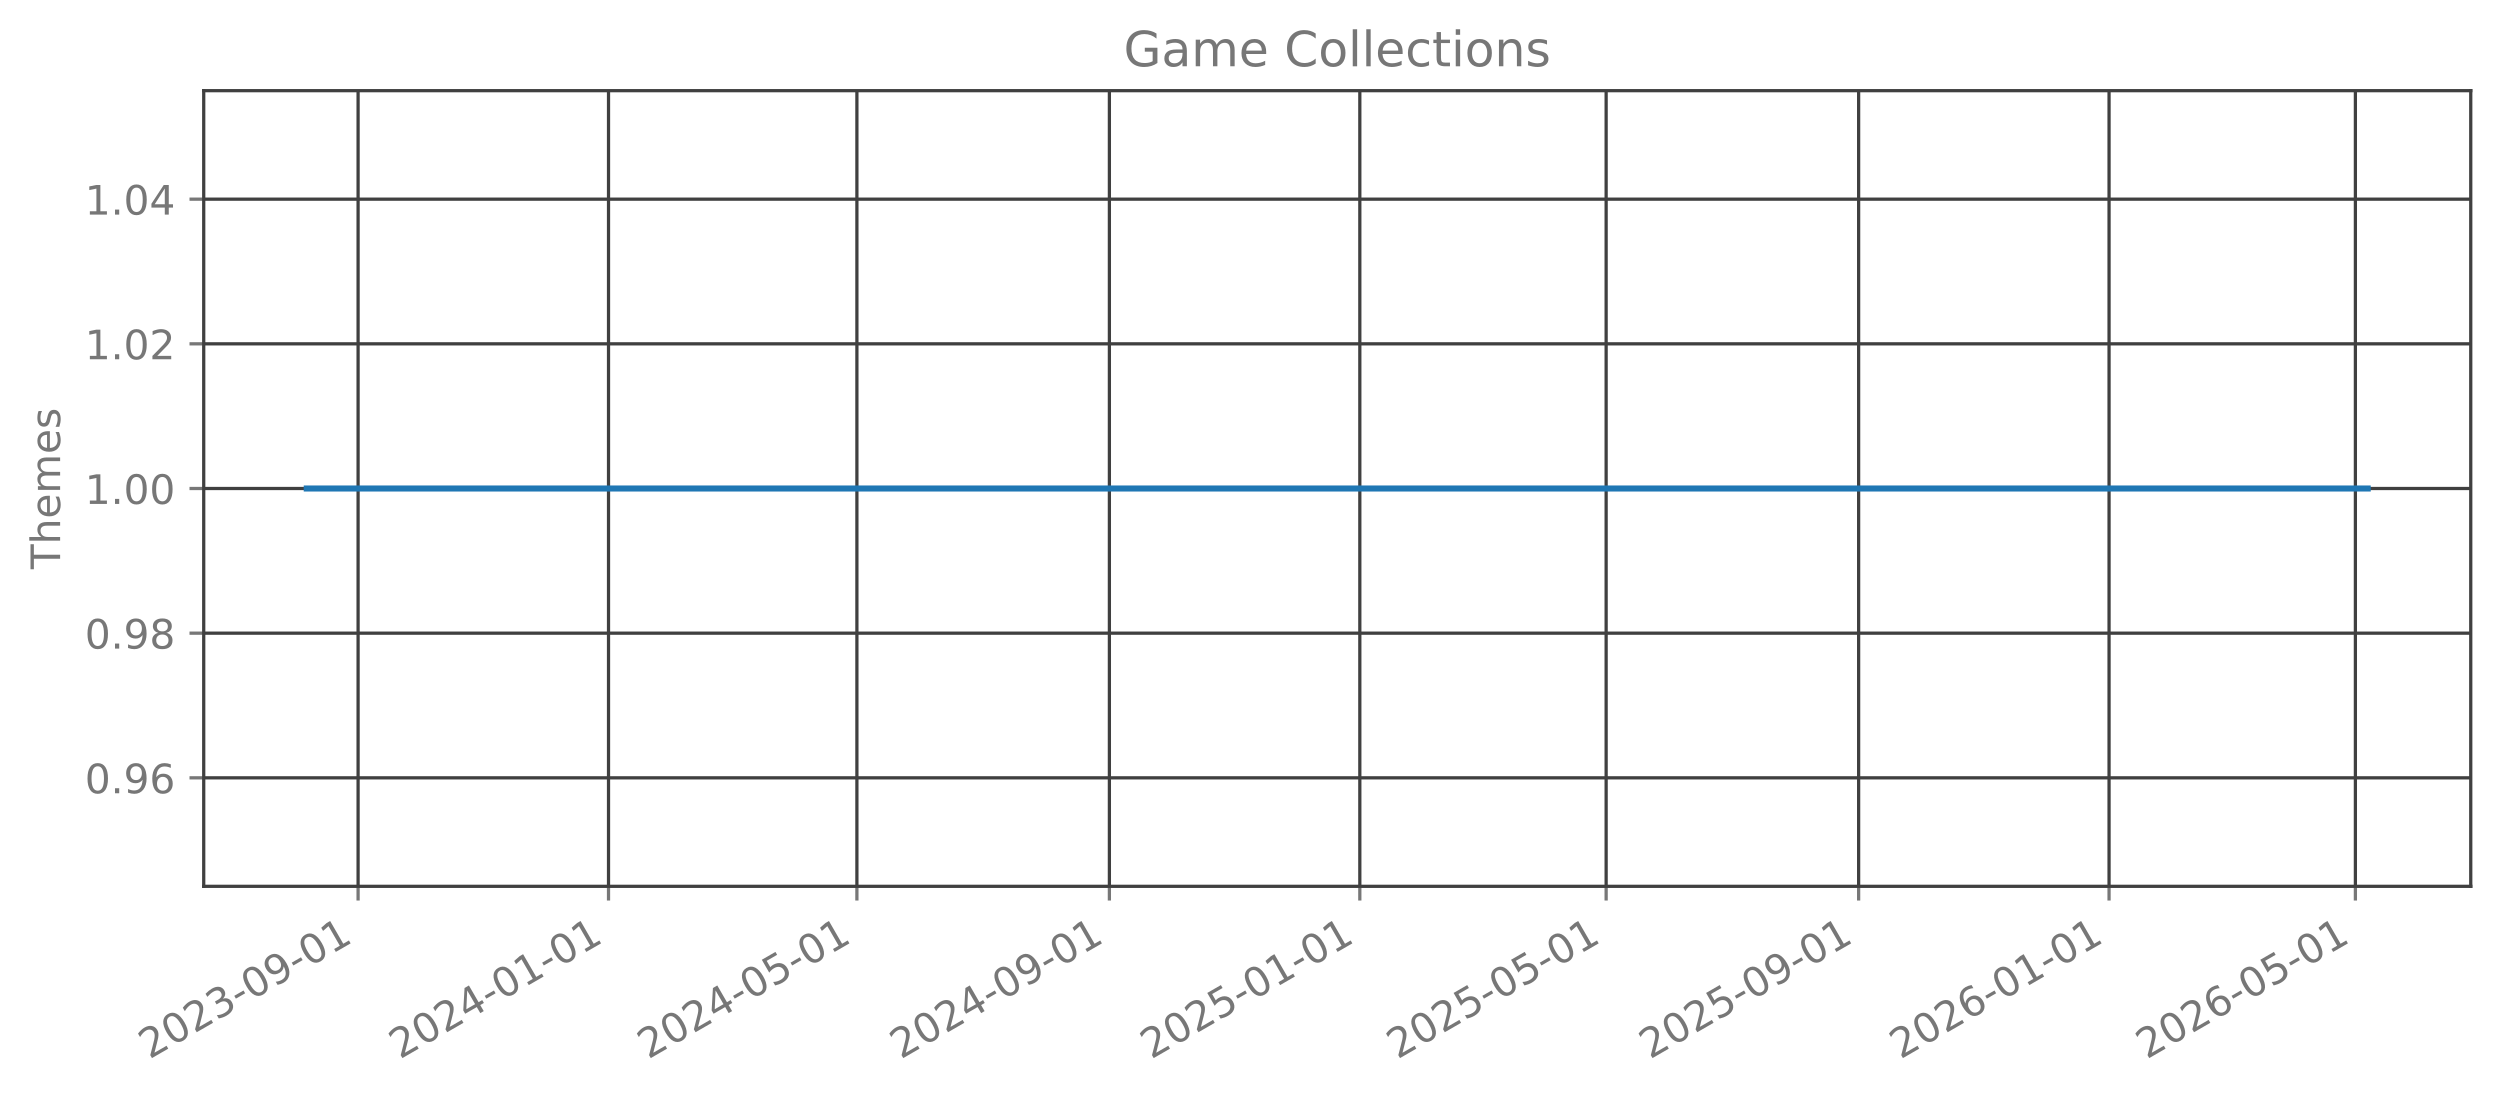
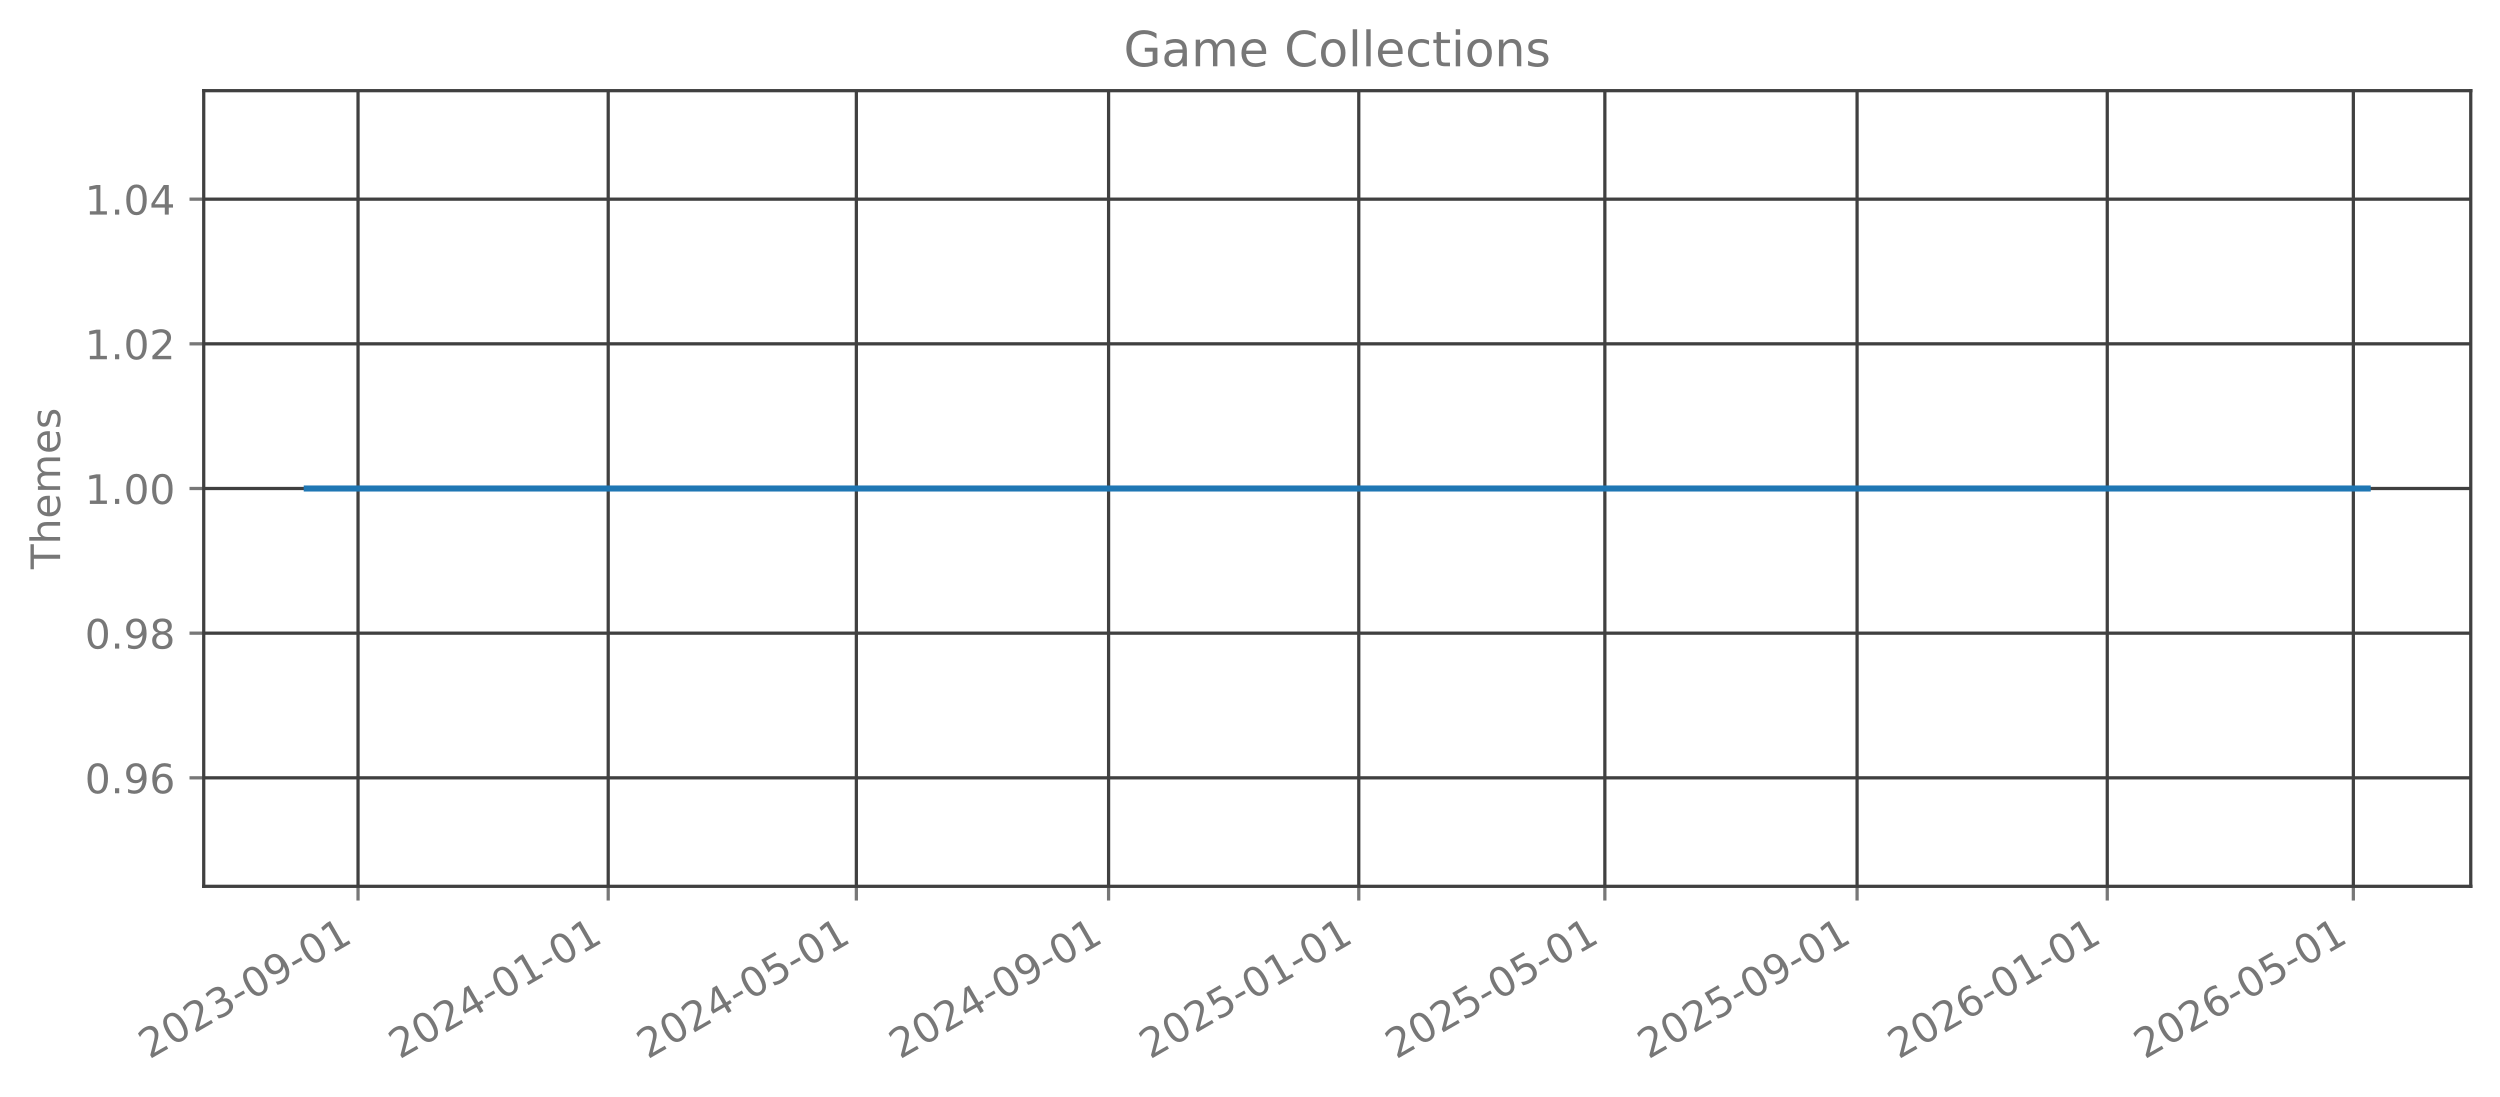
<svg xmlns="http://www.w3.org/2000/svg" xmlns:xlink="http://www.w3.org/1999/xlink" width="615.344pt" height="269.797pt" viewBox="0 0 615.344 269.797" version="1.1">
  <defs>
    <style type="text/css">*{stroke-linejoin: round; stroke-linecap: butt}</style>
  </defs>
  <g id="figure_1">
    <g id="patch_1">
      <path d="M 0 269.797  L 615.344 269.797  L 615.344 0  L 0 0  L 0 269.797  z " style="fill: none; opacity: 0" />
    </g>
    <g id="axes_1">
      <g id="patch_2">
        <path d="M 50.144 218.158  L 608.144 218.158  L 608.144 22.318  L 50.144 22.318  L 50.144 218.158  z " style="fill: none; opacity: 0" />
      </g>
      <g id="matplotlib.axis_1">
        <g id="xtick_1">
          <g id="line2d_1">
-             <path d="M 88.139 218.158  L 88.139 22.318  " clip-path="url(#pfbebe94096)" style="fill: none; stroke: #404040; stroke-width: 0.8; stroke-linecap: square" />
+             <path d="M 88.126 218.158  L 88.126 22.318  " clip-path="url(#p52bf02a774)" style="fill: none; stroke: #404040; stroke-width: 0.8; stroke-linecap: square" />
          </g>
          <g id="line2d_2">
            <defs>
-               <path id="me10f51a61e" d="M 0 0  L 0 3.5  " style="stroke: #777777; stroke-width: 0.8" />
+               <path id="m375b673138" d="M 0 0  L 0 3.5  " style="stroke: #777777; stroke-width: 0.8" />
            </defs>
            <g>
-               <use xlink:href="#me10f51a61e" x="88.139" y="218.158" style="fill: #777777; stroke: #777777; stroke-width: 0.8" />
+               <use xlink:href="#m375b673138" x="88.126" y="218.158" style="fill: #777777; stroke: #777777; stroke-width: 0.8" />
            </g>
          </g>
          <g id="text_1">
-             <g style="fill: #777777" transform="translate(36.76923 260.7964) rotate(-30) scale(0.1 -0.1)">
+             <g style="fill: #777777" transform="translate(36.75666 260.7964) rotate(-30) scale(0.1 -0.1)">
              <defs>
                <path id="DejaVuSans-32" d="M 1228 531  L 3431 531  L 3431 0  L 469 0  L 469 531  Q 828 903 1448 1529  Q 2069 2156 2228 2338  Q 2531 2678 2651 2914  Q 2772 3150 2772 3378  Q 2772 3750 2511 3984  Q 2250 4219 1831 4219  Q 1534 4219 1204 4116  Q 875 4013 500 3803  L 500 4441  Q 881 4594 1212 4672  Q 1544 4750 1819 4750  Q 2544 4750 2975 4387  Q 3406 4025 3406 3419  Q 3406 3131 3298 2873  Q 3191 2616 2906 2266  Q 2828 2175 2409 1742  Q 1991 1309 1228 531  z " transform="scale(0.015625)" />
                <path id="DejaVuSans-30" d="M 2034 4250  Q 1547 4250 1301 3770  Q 1056 3291 1056 2328  Q 1056 1369 1301 889  Q 1547 409 2034 409  Q 2525 409 2770 889  Q 3016 1369 3016 2328  Q 3016 3291 2770 3770  Q 2525 4250 2034 4250  z M 2034 4750  Q 2819 4750 3233 4129  Q 3647 3509 3647 2328  Q 3647 1150 3233 529  Q 2819 -91 2034 -91  Q 1250 -91 836 529  Q 422 1150 422 2328  Q 422 3509 836 4129  Q 1250 4750 2034 4750  z " transform="scale(0.015625)" />
                <path id="DejaVuSans-33" d="M 2597 2516  Q 3050 2419 3304 2112  Q 3559 1806 3559 1356  Q 3559 666 3084 287  Q 2609 -91 1734 -91  Q 1441 -91 1130 -33  Q 819 25 488 141  L 488 750  Q 750 597 1062 519  Q 1375 441 1716 441  Q 2309 441 2620 675  Q 2931 909 2931 1356  Q 2931 1769 2642 2001  Q 2353 2234 1838 2234  L 1294 2234  L 1294 2753  L 1863 2753  Q 2328 2753 2575 2939  Q 2822 3125 2822 3475  Q 2822 3834 2567 4026  Q 2313 4219 1838 4219  Q 1578 4219 1281 4162  Q 984 4106 628 3988  L 628 4550  Q 988 4650 1302 4700  Q 1616 4750 1894 4750  Q 2613 4750 3031 4423  Q 3450 4097 3450 3541  Q 3450 3153 3228 2886  Q 3006 2619 2597 2516  z " transform="scale(0.015625)" />
                <path id="DejaVuSans-2d" d="M 313 2009  L 1997 2009  L 1997 1497  L 313 1497  L 313 2009  z " transform="scale(0.015625)" />
                <path id="DejaVuSans-39" d="M 703 97  L 703 672  Q 941 559 1184 500  Q 1428 441 1663 441  Q 2288 441 2617 861  Q 2947 1281 2994 2138  Q 2813 1869 2534 1725  Q 2256 1581 1919 1581  Q 1219 1581 811 2004  Q 403 2428 403 3163  Q 403 3881 828 4315  Q 1253 4750 1959 4750  Q 2769 4750 3195 4129  Q 3622 3509 3622 2328  Q 3622 1225 3098 567  Q 2575 -91 1691 -91  Q 1453 -91 1209 -44  Q 966 3 703 97  z M 1959 2075  Q 2384 2075 2632 2365  Q 2881 2656 2881 3163  Q 2881 3666 2632 3958  Q 2384 4250 1959 4250  Q 1534 4250 1286 3958  Q 1038 3666 1038 3163  Q 1038 2656 1286 2365  Q 1534 2075 1959 2075  z " transform="scale(0.015625)" />
                <path id="DejaVuSans-31" d="M 794 531  L 1825 531  L 1825 4091  L 703 3866  L 703 4441  L 1819 4666  L 2450 4666  L 2450 531  L 3481 531  L 3481 0  L 794 0  L 794 531  z " transform="scale(0.015625)" />
              </defs>
              <use xlink:href="#DejaVuSans-32" />
              <use xlink:href="#DejaVuSans-30" transform="translate(63.62305 0)" />
              <use xlink:href="#DejaVuSans-32" transform="translate(127.2461 0)" />
              <use xlink:href="#DejaVuSans-33" transform="translate(190.8691 0)" />
              <use xlink:href="#DejaVuSans-2d" transform="translate(254.4922 0)" />
              <use xlink:href="#DejaVuSans-30" transform="translate(290.5762 0)" />
              <use xlink:href="#DejaVuSans-39" transform="translate(354.1992 0)" />
              <use xlink:href="#DejaVuSans-2d" transform="translate(417.8223 0)" />
              <use xlink:href="#DejaVuSans-30" transform="translate(453.9062 0)" />
              <use xlink:href="#DejaVuSans-31" transform="translate(517.5293 0)" />
            </g>
          </g>
        </g>
        <g id="xtick_2">
          <g id="line2d_3">
-             <path d="M 149.779 218.158  L 149.779 22.318  " clip-path="url(#pfbebe94096)" style="fill: none; stroke: #404040; stroke-width: 0.8; stroke-linecap: square" />
+             <path d="M 149.705 218.158  L 149.705 22.318  " clip-path="url(#p52bf02a774)" style="fill: none; stroke: #404040; stroke-width: 0.8; stroke-linecap: square" />
          </g>
          <g id="line2d_4">
            <g>
-               <use xlink:href="#me10f51a61e" x="149.779" y="218.158" style="fill: #777777; stroke: #777777; stroke-width: 0.8" />
+               <use xlink:href="#m375b673138" x="149.705" y="218.158" style="fill: #777777; stroke: #777777; stroke-width: 0.8" />
            </g>
          </g>
          <g id="text_2">
-             <g style="fill: #777777" transform="translate(98.40994 260.7964) rotate(-30) scale(0.1 -0.1)">
+             <g style="fill: #777777" transform="translate(98.33603 260.7964) rotate(-30) scale(0.1 -0.1)">
              <defs>
                <path id="DejaVuSans-34" d="M 2419 4116  L 825 1625  L 2419 1625  L 2419 4116  z M 2253 4666  L 3047 4666  L 3047 1625  L 3713 1625  L 3713 1100  L 3047 1100  L 3047 0  L 2419 0  L 2419 1100  L 313 1100  L 313 1709  L 2253 4666  z " transform="scale(0.015625)" />
              </defs>
              <use xlink:href="#DejaVuSans-32" />
              <use xlink:href="#DejaVuSans-30" transform="translate(63.62305 0)" />
              <use xlink:href="#DejaVuSans-32" transform="translate(127.2461 0)" />
              <use xlink:href="#DejaVuSans-34" transform="translate(190.8691 0)" />
              <use xlink:href="#DejaVuSans-2d" transform="translate(254.4922 0)" />
              <use xlink:href="#DejaVuSans-30" transform="translate(290.5762 0)" />
              <use xlink:href="#DejaVuSans-31" transform="translate(354.1992 0)" />
              <use xlink:href="#DejaVuSans-2d" transform="translate(417.8223 0)" />
              <use xlink:href="#DejaVuSans-30" transform="translate(453.9062 0)" />
              <use xlink:href="#DejaVuSans-31" transform="translate(517.5293 0)" />
            </g>
          </g>
        </g>
        <g id="xtick_3">
          <g id="line2d_5">
-             <path d="M 210.915 218.158  L 210.915 22.318  " clip-path="url(#pfbebe94096)" style="fill: none; stroke: #404040; stroke-width: 0.8; stroke-linecap: square" />
+             <path d="M 210.78 218.158  L 210.78 22.318  " clip-path="url(#p52bf02a774)" style="fill: none; stroke: #404040; stroke-width: 0.8; stroke-linecap: square" />
          </g>
          <g id="line2d_6">
            <g>
-               <use xlink:href="#me10f51a61e" x="210.915" y="218.158" style="fill: #777777; stroke: #777777; stroke-width: 0.8" />
+               <use xlink:href="#m375b673138" x="210.78" y="218.158" style="fill: #777777; stroke: #777777; stroke-width: 0.8" />
            </g>
          </g>
          <g id="text_3">
-             <g style="fill: #777777" transform="translate(159.5454 260.7964) rotate(-30) scale(0.1 -0.1)">
+             <g style="fill: #777777" transform="translate(159.4107 260.7964) rotate(-30) scale(0.1 -0.1)">
              <defs>
                <path id="DejaVuSans-35" d="M 691 4666  L 3169 4666  L 3169 4134  L 1269 4134  L 1269 2991  Q 1406 3038 1543 3061  Q 1681 3084 1819 3084  Q 2600 3084 3056 2656  Q 3513 2228 3513 1497  Q 3513 744 3044 326  Q 2575 -91 1722 -91  Q 1428 -91 1123 -41  Q 819 9 494 109  L 494 744  Q 775 591 1075 516  Q 1375 441 1709 441  Q 2250 441 2565 725  Q 2881 1009 2881 1497  Q 2881 1984 2565 2268  Q 2250 2553 1709 2553  Q 1456 2553 1204 2497  Q 953 2441 691 2322  L 691 4666  z " transform="scale(0.015625)" />
              </defs>
              <use xlink:href="#DejaVuSans-32" />
              <use xlink:href="#DejaVuSans-30" transform="translate(63.62305 0)" />
              <use xlink:href="#DejaVuSans-32" transform="translate(127.2461 0)" />
              <use xlink:href="#DejaVuSans-34" transform="translate(190.8691 0)" />
              <use xlink:href="#DejaVuSans-2d" transform="translate(254.4922 0)" />
              <use xlink:href="#DejaVuSans-30" transform="translate(290.5762 0)" />
              <use xlink:href="#DejaVuSans-35" transform="translate(354.1992 0)" />
              <use xlink:href="#DejaVuSans-2d" transform="translate(417.8223 0)" />
              <use xlink:href="#DejaVuSans-30" transform="translate(453.9062 0)" />
              <use xlink:href="#DejaVuSans-31" transform="translate(517.5293 0)" />
            </g>
          </g>
        </g>
        <g id="xtick_4">
          <g id="line2d_7">
-             <path d="M 273.061 218.158  L 273.061 22.318  " clip-path="url(#pfbebe94096)" style="fill: none; stroke: #404040; stroke-width: 0.8; stroke-linecap: square" />
+             <path d="M 272.864 218.158  L 272.864 22.318  " clip-path="url(#p52bf02a774)" style="fill: none; stroke: #404040; stroke-width: 0.8; stroke-linecap: square" />
          </g>
          <g id="line2d_8">
            <g>
-               <use xlink:href="#me10f51a61e" x="273.061" y="218.158" style="fill: #777777; stroke: #777777; stroke-width: 0.8" />
+               <use xlink:href="#m375b673138" x="272.864" y="218.158" style="fill: #777777; stroke: #777777; stroke-width: 0.8" />
            </g>
          </g>
          <g id="text_4">
-             <g style="fill: #777777" transform="translate(221.6914 260.7964) rotate(-30) scale(0.1 -0.1)">
+             <g style="fill: #777777" transform="translate(221.4948 260.7964) rotate(-30) scale(0.1 -0.1)">
              <use xlink:href="#DejaVuSans-32" />
              <use xlink:href="#DejaVuSans-30" transform="translate(63.62305 0)" />
              <use xlink:href="#DejaVuSans-32" transform="translate(127.2461 0)" />
              <use xlink:href="#DejaVuSans-34" transform="translate(190.8691 0)" />
              <use xlink:href="#DejaVuSans-2d" transform="translate(254.4922 0)" />
              <use xlink:href="#DejaVuSans-30" transform="translate(290.5762 0)" />
              <use xlink:href="#DejaVuSans-39" transform="translate(354.1992 0)" />
              <use xlink:href="#DejaVuSans-2d" transform="translate(417.8223 0)" />
              <use xlink:href="#DejaVuSans-30" transform="translate(453.9062 0)" />
              <use xlink:href="#DejaVuSans-31" transform="translate(517.5293 0)" />
            </g>
          </g>
        </g>
        <g id="xtick_5">
          <g id="line2d_9">
-             <path d="M 334.702 218.158  L 334.702 22.318  " clip-path="url(#pfbebe94096)" style="fill: none; stroke: #404040; stroke-width: 0.8; stroke-linecap: square" />
+             <path d="M 334.444 218.158  L 334.444 22.318  " clip-path="url(#p52bf02a774)" style="fill: none; stroke: #404040; stroke-width: 0.8; stroke-linecap: square" />
          </g>
          <g id="line2d_10">
            <g>
-               <use xlink:href="#me10f51a61e" x="334.702" y="218.158" style="fill: #777777; stroke: #777777; stroke-width: 0.8" />
+               <use xlink:href="#m375b673138" x="334.444" y="218.158" style="fill: #777777; stroke: #777777; stroke-width: 0.8" />
            </g>
          </g>
          <g id="text_5">
-             <g style="fill: #777777" transform="translate(283.3321 260.7964) rotate(-30) scale(0.1 -0.1)">
+             <g style="fill: #777777" transform="translate(283.0742 260.7964) rotate(-30) scale(0.1 -0.1)">
              <use xlink:href="#DejaVuSans-32" />
              <use xlink:href="#DejaVuSans-30" transform="translate(63.62305 0)" />
              <use xlink:href="#DejaVuSans-32" transform="translate(127.2461 0)" />
              <use xlink:href="#DejaVuSans-35" transform="translate(190.8691 0)" />
              <use xlink:href="#DejaVuSans-2d" transform="translate(254.4922 0)" />
              <use xlink:href="#DejaVuSans-30" transform="translate(290.5762 0)" />
              <use xlink:href="#DejaVuSans-31" transform="translate(354.1992 0)" />
              <use xlink:href="#DejaVuSans-2d" transform="translate(417.8223 0)" />
              <use xlink:href="#DejaVuSans-30" transform="translate(453.9062 0)" />
              <use xlink:href="#DejaVuSans-31" transform="translate(517.5293 0)" />
            </g>
          </g>
        </g>
        <g id="xtick_6">
          <g id="line2d_11">
-             <path d="M 395.332 218.158  L 395.332 22.318  " clip-path="url(#pfbebe94096)" style="fill: none; stroke: #404040; stroke-width: 0.8; stroke-linecap: square" />
+             <path d="M 395.013 218.158  L 395.013 22.318  " clip-path="url(#p52bf02a774)" style="fill: none; stroke: #404040; stroke-width: 0.8; stroke-linecap: square" />
          </g>
          <g id="line2d_12">
            <g>
-               <use xlink:href="#me10f51a61e" x="395.332" y="218.158" style="fill: #777777; stroke: #777777; stroke-width: 0.8" />
+               <use xlink:href="#m375b673138" x="395.013" y="218.158" style="fill: #777777; stroke: #777777; stroke-width: 0.8" />
            </g>
          </g>
          <g id="text_6">
-             <g style="fill: #777777" transform="translate(343.9623 260.7964) rotate(-30) scale(0.1 -0.1)">
+             <g style="fill: #777777" transform="translate(343.644 260.7964) rotate(-30) scale(0.1 -0.1)">
              <use xlink:href="#DejaVuSans-32" />
              <use xlink:href="#DejaVuSans-30" transform="translate(63.62305 0)" />
              <use xlink:href="#DejaVuSans-32" transform="translate(127.2461 0)" />
              <use xlink:href="#DejaVuSans-35" transform="translate(190.8691 0)" />
              <use xlink:href="#DejaVuSans-2d" transform="translate(254.4922 0)" />
              <use xlink:href="#DejaVuSans-30" transform="translate(290.5762 0)" />
              <use xlink:href="#DejaVuSans-35" transform="translate(354.1992 0)" />
              <use xlink:href="#DejaVuSans-2d" transform="translate(417.8223 0)" />
              <use xlink:href="#DejaVuSans-30" transform="translate(453.9062 0)" />
              <use xlink:href="#DejaVuSans-31" transform="translate(517.5293 0)" />
            </g>
          </g>
        </g>
        <g id="xtick_7">
          <g id="line2d_13">
-             <path d="M 457.478 218.158  L 457.478 22.318  " clip-path="url(#pfbebe94096)" style="fill: none; stroke: #404040; stroke-width: 0.8; stroke-linecap: square" />
+             <path d="M 457.098 218.158  L 457.098 22.318  " clip-path="url(#p52bf02a774)" style="fill: none; stroke: #404040; stroke-width: 0.8; stroke-linecap: square" />
          </g>
          <g id="line2d_14">
            <g>
-               <use xlink:href="#me10f51a61e" x="457.478" y="218.158" style="fill: #777777; stroke: #777777; stroke-width: 0.8" />
+               <use xlink:href="#m375b673138" x="457.098" y="218.158" style="fill: #777777; stroke: #777777; stroke-width: 0.8" />
            </g>
          </g>
          <g id="text_7">
-             <g style="fill: #777777" transform="translate(406.1082 260.7964) rotate(-30) scale(0.1 -0.1)">
+             <g style="fill: #777777" transform="translate(405.7282 260.7964) rotate(-30) scale(0.1 -0.1)">
              <use xlink:href="#DejaVuSans-32" />
              <use xlink:href="#DejaVuSans-30" transform="translate(63.62305 0)" />
              <use xlink:href="#DejaVuSans-32" transform="translate(127.2461 0)" />
              <use xlink:href="#DejaVuSans-35" transform="translate(190.8691 0)" />
              <use xlink:href="#DejaVuSans-2d" transform="translate(254.4922 0)" />
              <use xlink:href="#DejaVuSans-30" transform="translate(290.5762 0)" />
              <use xlink:href="#DejaVuSans-39" transform="translate(354.1992 0)" />
              <use xlink:href="#DejaVuSans-2d" transform="translate(417.8223 0)" />
              <use xlink:href="#DejaVuSans-30" transform="translate(453.9062 0)" />
              <use xlink:href="#DejaVuSans-31" transform="translate(517.5293 0)" />
            </g>
          </g>
        </g>
        <g id="xtick_8">
          <g id="line2d_15">
-             <path d="M 519.118 218.158  L 519.118 22.318  " clip-path="url(#pfbebe94096)" style="fill: none; stroke: #404040; stroke-width: 0.8; stroke-linecap: square" />
+             <path d="M 518.677 218.158  L 518.677 22.318  " clip-path="url(#p52bf02a774)" style="fill: none; stroke: #404040; stroke-width: 0.8; stroke-linecap: square" />
          </g>
          <g id="line2d_16">
            <g>
-               <use xlink:href="#me10f51a61e" x="519.118" y="218.158" style="fill: #777777; stroke: #777777; stroke-width: 0.8" />
+               <use xlink:href="#m375b673138" x="518.677" y="218.158" style="fill: #777777; stroke: #777777; stroke-width: 0.8" />
            </g>
          </g>
          <g id="text_8">
-             <g style="fill: #777777" transform="translate(467.7489 260.7964) rotate(-30) scale(0.1 -0.1)">
+             <g style="fill: #777777" transform="translate(467.3075 260.7964) rotate(-30) scale(0.1 -0.1)">
              <defs>
                <path id="DejaVuSans-36" d="M 2113 2584  Q 1688 2584 1439 2293  Q 1191 2003 1191 1497  Q 1191 994 1439 701  Q 1688 409 2113 409  Q 2538 409 2786 701  Q 3034 994 3034 1497  Q 3034 2003 2786 2293  Q 2538 2584 2113 2584  z M 3366 4563  L 3366 3988  Q 3128 4100 2886 4159  Q 2644 4219 2406 4219  Q 1781 4219 1451 3797  Q 1122 3375 1075 2522  Q 1259 2794 1537 2939  Q 1816 3084 2150 3084  Q 2853 3084 3261 2657  Q 3669 2231 3669 1497  Q 3669 778 3244 343  Q 2819 -91 2113 -91  Q 1303 -91 875 529  Q 447 1150 447 2328  Q 447 3434 972 4092  Q 1497 4750 2381 4750  Q 2619 4750 2861 4703  Q 3103 4656 3366 4563  z " transform="scale(0.015625)" />
              </defs>
              <use xlink:href="#DejaVuSans-32" />
              <use xlink:href="#DejaVuSans-30" transform="translate(63.62305 0)" />
              <use xlink:href="#DejaVuSans-32" transform="translate(127.2461 0)" />
              <use xlink:href="#DejaVuSans-36" transform="translate(190.8691 0)" />
              <use xlink:href="#DejaVuSans-2d" transform="translate(254.4922 0)" />
              <use xlink:href="#DejaVuSans-30" transform="translate(290.5762 0)" />
              <use xlink:href="#DejaVuSans-31" transform="translate(354.1992 0)" />
              <use xlink:href="#DejaVuSans-2d" transform="translate(417.8223 0)" />
              <use xlink:href="#DejaVuSans-30" transform="translate(453.9062 0)" />
              <use xlink:href="#DejaVuSans-31" transform="translate(517.5293 0)" />
            </g>
          </g>
        </g>
        <g id="xtick_9">
          <g id="line2d_17">
-             <path d="M 579.749 218.158  L 579.749 22.318  " clip-path="url(#pfbebe94096)" style="fill: none; stroke: #404040; stroke-width: 0.8; stroke-linecap: square" />
+             <path d="M 579.247 218.158  L 579.247 22.318  " clip-path="url(#p52bf02a774)" style="fill: none; stroke: #404040; stroke-width: 0.8; stroke-linecap: square" />
          </g>
          <g id="line2d_18">
            <g>
-               <use xlink:href="#me10f51a61e" x="579.749" y="218.158" style="fill: #777777; stroke: #777777; stroke-width: 0.8" />
+               <use xlink:href="#m375b673138" x="579.247" y="218.158" style="fill: #777777; stroke: #777777; stroke-width: 0.8" />
            </g>
          </g>
          <g id="text_9">
-             <g style="fill: #777777" transform="translate(528.3792 260.7964) rotate(-30) scale(0.1 -0.1)">
+             <g style="fill: #777777" transform="translate(527.8774 260.7964) rotate(-30) scale(0.1 -0.1)">
              <use xlink:href="#DejaVuSans-32" />
              <use xlink:href="#DejaVuSans-30" transform="translate(63.62305 0)" />
              <use xlink:href="#DejaVuSans-32" transform="translate(127.2461 0)" />
              <use xlink:href="#DejaVuSans-36" transform="translate(190.8691 0)" />
              <use xlink:href="#DejaVuSans-2d" transform="translate(254.4922 0)" />
              <use xlink:href="#DejaVuSans-30" transform="translate(290.5762 0)" />
              <use xlink:href="#DejaVuSans-35" transform="translate(354.1992 0)" />
              <use xlink:href="#DejaVuSans-2d" transform="translate(417.8223 0)" />
              <use xlink:href="#DejaVuSans-30" transform="translate(453.9062 0)" />
              <use xlink:href="#DejaVuSans-31" transform="translate(517.5293 0)" />
            </g>
          </g>
        </g>
      </g>
      <g id="matplotlib.axis_2">
        <g id="ytick_1">
          <g id="line2d_19">
-             <path d="M 50.144 191.453  L 608.144 191.453  " clip-path="url(#pfbebe94096)" style="fill: none; stroke: #404040; stroke-width: 0.8; stroke-linecap: square" />
+             <path d="M 50.144 191.453  L 608.144 191.453  " clip-path="url(#p52bf02a774)" style="fill: none; stroke: #404040; stroke-width: 0.8; stroke-linecap: square" />
          </g>
          <g id="line2d_20">
            <defs>
-               <path id="m39e64a57ad" d="M 0 0  L -3.5 0  " style="stroke: #777777; stroke-width: 0.8" />
+               <path id="mf33b5039fa" d="M 0 0  L -3.5 0  " style="stroke: #777777; stroke-width: 0.8" />
            </defs>
            <g>
-               <use xlink:href="#m39e64a57ad" x="50.144" y="191.453" style="fill: #777777; stroke: #777777; stroke-width: 0.8" />
+               <use xlink:href="#mf33b5039fa" x="50.144" y="191.453" style="fill: #777777; stroke: #777777; stroke-width: 0.8" />
            </g>
          </g>
          <g id="text_10">
            <g style="fill: #777777" transform="translate(20.87813 195.2519) scale(0.1 -0.1)">
              <defs>
                <path id="DejaVuSans-2e" d="M 684 794  L 1344 794  L 1344 0  L 684 0  L 684 794  z " transform="scale(0.015625)" />
              </defs>
              <use xlink:href="#DejaVuSans-30" />
              <use xlink:href="#DejaVuSans-2e" transform="translate(63.62305 0)" />
              <use xlink:href="#DejaVuSans-39" transform="translate(95.41016 0)" />
              <use xlink:href="#DejaVuSans-36" transform="translate(159.0332 0)" />
            </g>
          </g>
        </g>
        <g id="ytick_2">
          <g id="line2d_21">
-             <path d="M 50.144 155.845  L 608.144 155.845  " clip-path="url(#pfbebe94096)" style="fill: none; stroke: #404040; stroke-width: 0.8; stroke-linecap: square" />
+             <path d="M 50.144 155.845  L 608.144 155.845  " clip-path="url(#p52bf02a774)" style="fill: none; stroke: #404040; stroke-width: 0.8; stroke-linecap: square" />
          </g>
          <g id="line2d_22">
            <g>
-               <use xlink:href="#m39e64a57ad" x="50.144" y="155.845" style="fill: #777777; stroke: #777777; stroke-width: 0.8" />
+               <use xlink:href="#mf33b5039fa" x="50.144" y="155.845" style="fill: #777777; stroke: #777777; stroke-width: 0.8" />
            </g>
          </g>
          <g id="text_11">
            <g style="fill: #777777" transform="translate(20.87813 159.6446) scale(0.1 -0.1)">
              <defs>
                <path id="DejaVuSans-38" d="M 2034 2216  Q 1584 2216 1326 1975  Q 1069 1734 1069 1313  Q 1069 891 1326 650  Q 1584 409 2034 409  Q 2484 409 2743 651  Q 3003 894 3003 1313  Q 3003 1734 2745 1975  Q 2488 2216 2034 2216  z M 1403 2484  Q 997 2584 770 2862  Q 544 3141 544 3541  Q 544 4100 942 4425  Q 1341 4750 2034 4750  Q 2731 4750 3128 4425  Q 3525 4100 3525 3541  Q 3525 3141 3298 2862  Q 3072 2584 2669 2484  Q 3125 2378 3379 2068  Q 3634 1759 3634 1313  Q 3634 634 3220 271  Q 2806 -91 2034 -91  Q 1263 -91 848 271  Q 434 634 434 1313  Q 434 1759 690 2068  Q 947 2378 1403 2484  z M 1172 3481  Q 1172 3119 1398 2916  Q 1625 2713 2034 2713  Q 2441 2713 2670 2916  Q 2900 3119 2900 3481  Q 2900 3844 2670 4047  Q 2441 4250 2034 4250  Q 1625 4250 1398 4047  Q 1172 3844 1172 3481  z " transform="scale(0.015625)" />
              </defs>
              <use xlink:href="#DejaVuSans-30" />
              <use xlink:href="#DejaVuSans-2e" transform="translate(63.62305 0)" />
              <use xlink:href="#DejaVuSans-39" transform="translate(95.41016 0)" />
              <use xlink:href="#DejaVuSans-38" transform="translate(159.0332 0)" />
            </g>
          </g>
        </g>
        <g id="ytick_3">
          <g id="line2d_23">
-             <path d="M 50.144 120.238  L 608.144 120.238  " clip-path="url(#pfbebe94096)" style="fill: none; stroke: #404040; stroke-width: 0.8; stroke-linecap: square" />
+             <path d="M 50.144 120.238  L 608.144 120.238  " clip-path="url(#p52bf02a774)" style="fill: none; stroke: #404040; stroke-width: 0.8; stroke-linecap: square" />
          </g>
          <g id="line2d_24">
            <g>
-               <use xlink:href="#m39e64a57ad" x="50.144" y="120.238" style="fill: #777777; stroke: #777777; stroke-width: 0.8" />
+               <use xlink:href="#mf33b5039fa" x="50.144" y="120.238" style="fill: #777777; stroke: #777777; stroke-width: 0.8" />
            </g>
          </g>
          <g id="text_12">
            <g style="fill: #777777" transform="translate(20.87813 124.0373) scale(0.1 -0.1)">
              <use xlink:href="#DejaVuSans-31" />
              <use xlink:href="#DejaVuSans-2e" transform="translate(63.62305 0)" />
              <use xlink:href="#DejaVuSans-30" transform="translate(95.41016 0)" />
              <use xlink:href="#DejaVuSans-30" transform="translate(159.0332 0)" />
            </g>
          </g>
        </g>
        <g id="ytick_4">
          <g id="line2d_25">
-             <path d="M 50.144 84.631  L 608.144 84.631  " clip-path="url(#pfbebe94096)" style="fill: none; stroke: #404040; stroke-width: 0.8; stroke-linecap: square" />
+             <path d="M 50.144 84.631  L 608.144 84.631  " clip-path="url(#p52bf02a774)" style="fill: none; stroke: #404040; stroke-width: 0.8; stroke-linecap: square" />
          </g>
          <g id="line2d_26">
            <g>
-               <use xlink:href="#m39e64a57ad" x="50.144" y="84.631" style="fill: #777777; stroke: #777777; stroke-width: 0.8" />
+               <use xlink:href="#mf33b5039fa" x="50.144" y="84.631" style="fill: #777777; stroke: #777777; stroke-width: 0.8" />
            </g>
          </g>
          <g id="text_13">
            <g style="fill: #777777" transform="translate(20.87813 88.43007) scale(0.1 -0.1)">
              <use xlink:href="#DejaVuSans-31" />
              <use xlink:href="#DejaVuSans-2e" transform="translate(63.62305 0)" />
              <use xlink:href="#DejaVuSans-30" transform="translate(95.41016 0)" />
              <use xlink:href="#DejaVuSans-32" transform="translate(159.0332 0)" />
            </g>
          </g>
        </g>
        <g id="ytick_5">
          <g id="line2d_27">
-             <path d="M 50.144 49.024  L 608.144 49.024  " clip-path="url(#pfbebe94096)" style="fill: none; stroke: #404040; stroke-width: 0.8; stroke-linecap: square" />
+             <path d="M 50.144 49.024  L 608.144 49.024  " clip-path="url(#p52bf02a774)" style="fill: none; stroke: #404040; stroke-width: 0.8; stroke-linecap: square" />
          </g>
          <g id="line2d_28">
            <g>
-               <use xlink:href="#m39e64a57ad" x="50.144" y="49.024" style="fill: #777777; stroke: #777777; stroke-width: 0.8" />
+               <use xlink:href="#mf33b5039fa" x="50.144" y="49.024" style="fill: #777777; stroke: #777777; stroke-width: 0.8" />
            </g>
          </g>
          <g id="text_14">
            <g style="fill: #777777" transform="translate(20.87813 52.8228) scale(0.1 -0.1)">
              <use xlink:href="#DejaVuSans-31" />
              <use xlink:href="#DejaVuSans-2e" transform="translate(63.62305 0)" />
              <use xlink:href="#DejaVuSans-30" transform="translate(95.41016 0)" />
              <use xlink:href="#DejaVuSans-34" transform="translate(159.0332 0)" />
            </g>
          </g>
        </g>
        <g id="text_15">
          <g style="fill: #777777" transform="translate(14.79844 140.0889) rotate(-90) scale(0.1 -0.1)">
            <defs>
              <path id="DejaVuSans-54" d="M -19 4666  L 3928 4666  L 3928 4134  L 2272 4134  L 2272 0  L 1638 0  L 1638 4134  L -19 4134  L -19 4666  z " transform="scale(0.015625)" />
              <path id="DejaVuSans-68" d="M 3513 2113  L 3513 0  L 2938 0  L 2938 2094  Q 2938 2591 2744 2837  Q 2550 3084 2163 3084  Q 1697 3084 1428 2787  Q 1159 2491 1159 1978  L 1159 0  L 581 0  L 581 4863  L 1159 4863  L 1159 2956  Q 1366 3272 1645 3428  Q 1925 3584 2291 3584  Q 2894 3584 3203 3211  Q 3513 2838 3513 2113  z " transform="scale(0.015625)" />
              <path id="DejaVuSans-65" d="M 3597 1894  L 3597 1613  L 953 1613  Q 991 1019 1311 708  Q 1631 397 2203 397  Q 2534 397 2845 478  Q 3156 559 3463 722  L 3463 178  Q 3153 47 2828 -22  Q 2503 -91 2169 -91  Q 1331 -91 842 396  Q 353 884 353 1716  Q 353 2575 817 3079  Q 1281 3584 2069 3584  Q 2775 3584 3186 3129  Q 3597 2675 3597 1894  z M 3022 2063  Q 3016 2534 2758 2815  Q 2500 3097 2075 3097  Q 1594 3097 1305 2825  Q 1016 2553 972 2059  L 3022 2063  z " transform="scale(0.015625)" />
              <path id="DejaVuSans-6d" d="M 3328 2828  Q 3544 3216 3844 3400  Q 4144 3584 4550 3584  Q 5097 3584 5394 3201  Q 5691 2819 5691 2113  L 5691 0  L 5113 0  L 5113 2094  Q 5113 2597 4934 2840  Q 4756 3084 4391 3084  Q 3944 3084 3684 2787  Q 3425 2491 3425 1978  L 3425 0  L 2847 0  L 2847 2094  Q 2847 2600 2669 2842  Q 2491 3084 2119 3084  Q 1678 3084 1418 2786  Q 1159 2488 1159 1978  L 1159 0  L 581 0  L 581 3500  L 1159 3500  L 1159 2956  Q 1356 3278 1631 3431  Q 1906 3584 2284 3584  Q 2666 3584 2933 3390  Q 3200 3197 3328 2828  z " transform="scale(0.015625)" />
              <path id="DejaVuSans-73" d="M 2834 3397  L 2834 2853  Q 2591 2978 2328 3040  Q 2066 3103 1784 3103  Q 1356 3103 1142 2972  Q 928 2841 928 2578  Q 928 2378 1081 2264  Q 1234 2150 1697 2047  L 1894 2003  Q 2506 1872 2764 1633  Q 3022 1394 3022 966  Q 3022 478 2636 193  Q 2250 -91 1575 -91  Q 1294 -91 989 -36  Q 684 19 347 128  L 347 722  Q 666 556 975 473  Q 1284 391 1588 391  Q 1994 391 2212 530  Q 2431 669 2431 922  Q 2431 1156 2273 1281  Q 2116 1406 1581 1522  L 1381 1569  Q 847 1681 609 1914  Q 372 2147 372 2553  Q 372 3047 722 3315  Q 1072 3584 1716 3584  Q 2034 3584 2315 3537  Q 2597 3491 2834 3397  z " transform="scale(0.015625)" />
            </defs>
            <use xlink:href="#DejaVuSans-54" />
            <use xlink:href="#DejaVuSans-68" transform="translate(61.08398 0)" />
            <use xlink:href="#DejaVuSans-65" transform="translate(124.4629 0)" />
            <use xlink:href="#DejaVuSans-6d" transform="translate(185.9863 0)" />
            <use xlink:href="#DejaVuSans-65" transform="translate(283.3984 0)" />
            <use xlink:href="#DejaVuSans-73" transform="translate(344.9219 0)" />
          </g>
        </g>
      </g>
      <g id="line2d_29">
-         <path d="M 75.507 120.238  L 582.78 120.238  " clip-path="url(#pfbebe94096)" style="fill: none; stroke: #1f77b4; stroke-width: 1.5; stroke-linecap: square" />
+         <path d="M 75.507 120.238  L 582.78 120.238  " clip-path="url(#p52bf02a774)" style="fill: none; stroke: #1f77b4; stroke-width: 1.5; stroke-linecap: square" />
      </g>
      <g id="patch_3">
        <path d="M 50.144 218.158  L 50.144 22.318  " style="fill: none; stroke: #404040; stroke-width: 0.8; stroke-linejoin: miter; stroke-linecap: square" />
      </g>
      <g id="patch_4">
        <path d="M 608.144 218.158  L 608.144 22.318  " style="fill: none; stroke: #404040; stroke-width: 0.8; stroke-linejoin: miter; stroke-linecap: square" />
      </g>
      <g id="patch_5">
        <path d="M 50.144 218.158  L 608.144 218.158  " style="fill: none; stroke: #404040; stroke-width: 0.8; stroke-linejoin: miter; stroke-linecap: square" />
      </g>
      <g id="patch_6">
        <path d="M 50.144 22.318  L 608.144 22.318  " style="fill: none; stroke: #404040; stroke-width: 0.8; stroke-linejoin: miter; stroke-linecap: square" />
      </g>
      <g id="text_16">
        <g style="fill: #777777" transform="translate(276.5706 16.31812) scale(0.12 -0.12)">
          <defs>
            <path id="DejaVuSans-47" d="M 3809 666  L 3809 1919  L 2778 1919  L 2778 2438  L 4434 2438  L 4434 434  Q 4069 175 3628 42  Q 3188 -91 2688 -91  Q 1594 -91 976 548  Q 359 1188 359 2328  Q 359 3472 976 4111  Q 1594 4750 2688 4750  Q 3144 4750 3555 4637  Q 3966 4525 4313 4306  L 4313 3634  Q 3963 3931 3569 4081  Q 3175 4231 2741 4231  Q 1884 4231 1454 3753  Q 1025 3275 1025 2328  Q 1025 1384 1454 906  Q 1884 428 2741 428  Q 3075 428 3337 486  Q 3600 544 3809 666  z " transform="scale(0.015625)" />
            <path id="DejaVuSans-61" d="M 2194 1759  Q 1497 1759 1228 1600  Q 959 1441 959 1056  Q 959 750 1161 570  Q 1363 391 1709 391  Q 2188 391 2477 730  Q 2766 1069 2766 1631  L 2766 1759  L 2194 1759  z M 3341 1997  L 3341 0  L 2766 0  L 2766 531  Q 2569 213 2275 61  Q 1981 -91 1556 -91  Q 1019 -91 701 211  Q 384 513 384 1019  Q 384 1609 779 1909  Q 1175 2209 1959 2209  L 2766 2209  L 2766 2266  Q 2766 2663 2505 2880  Q 2244 3097 1772 3097  Q 1472 3097 1187 3025  Q 903 2953 641 2809  L 641 3341  Q 956 3463 1253 3523  Q 1550 3584 1831 3584  Q 2591 3584 2966 3190  Q 3341 2797 3341 1997  z " transform="scale(0.015625)" />
            <path id="DejaVuSans-20" transform="scale(0.015625)" />
            <path id="DejaVuSans-43" d="M 4122 4306  L 4122 3641  Q 3803 3938 3442 4084  Q 3081 4231 2675 4231  Q 1875 4231 1450 3742  Q 1025 3253 1025 2328  Q 1025 1406 1450 917  Q 1875 428 2675 428  Q 3081 428 3442 575  Q 3803 722 4122 1019  L 4122 359  Q 3791 134 3420 21  Q 3050 -91 2638 -91  Q 1578 -91 968 557  Q 359 1206 359 2328  Q 359 3453 968 4101  Q 1578 4750 2638 4750  Q 3056 4750 3426 4639  Q 3797 4528 4122 4306  z " transform="scale(0.015625)" />
            <path id="DejaVuSans-6f" d="M 1959 3097  Q 1497 3097 1228 2736  Q 959 2375 959 1747  Q 959 1119 1226 758  Q 1494 397 1959 397  Q 2419 397 2687 759  Q 2956 1122 2956 1747  Q 2956 2369 2687 2733  Q 2419 3097 1959 3097  z M 1959 3584  Q 2709 3584 3137 3096  Q 3566 2609 3566 1747  Q 3566 888 3137 398  Q 2709 -91 1959 -91  Q 1206 -91 779 398  Q 353 888 353 1747  Q 353 2609 779 3096  Q 1206 3584 1959 3584  z " transform="scale(0.015625)" />
            <path id="DejaVuSans-6c" d="M 603 4863  L 1178 4863  L 1178 0  L 603 0  L 603 4863  z " transform="scale(0.015625)" />
            <path id="DejaVuSans-63" d="M 3122 3366  L 3122 2828  Q 2878 2963 2633 3030  Q 2388 3097 2138 3097  Q 1578 3097 1268 2742  Q 959 2388 959 1747  Q 959 1106 1268 751  Q 1578 397 2138 397  Q 2388 397 2633 464  Q 2878 531 3122 666  L 3122 134  Q 2881 22 2623 -34  Q 2366 -91 2075 -91  Q 1284 -91 818 406  Q 353 903 353 1747  Q 353 2603 823 3093  Q 1294 3584 2113 3584  Q 2378 3584 2631 3529  Q 2884 3475 3122 3366  z " transform="scale(0.015625)" />
            <path id="DejaVuSans-74" d="M 1172 4494  L 1172 3500  L 2356 3500  L 2356 3053  L 1172 3053  L 1172 1153  Q 1172 725 1289 603  Q 1406 481 1766 481  L 2356 481  L 2356 0  L 1766 0  Q 1100 0 847 248  Q 594 497 594 1153  L 594 3053  L 172 3053  L 172 3500  L 594 3500  L 594 4494  L 1172 4494  z " transform="scale(0.015625)" />
            <path id="DejaVuSans-69" d="M 603 3500  L 1178 3500  L 1178 0  L 603 0  L 603 3500  z M 603 4863  L 1178 4863  L 1178 4134  L 603 4134  L 603 4863  z " transform="scale(0.015625)" />
            <path id="DejaVuSans-6e" d="M 3513 2113  L 3513 0  L 2938 0  L 2938 2094  Q 2938 2591 2744 2837  Q 2550 3084 2163 3084  Q 1697 3084 1428 2787  Q 1159 2491 1159 1978  L 1159 0  L 581 0  L 581 3500  L 1159 3500  L 1159 2956  Q 1366 3272 1645 3428  Q 1925 3584 2291 3584  Q 2894 3584 3203 3211  Q 3513 2838 3513 2113  z " transform="scale(0.015625)" />
          </defs>
          <use xlink:href="#DejaVuSans-47" />
          <use xlink:href="#DejaVuSans-61" transform="translate(77.49023 0)" />
          <use xlink:href="#DejaVuSans-6d" transform="translate(138.7695 0)" />
          <use xlink:href="#DejaVuSans-65" transform="translate(236.1816 0)" />
          <use xlink:href="#DejaVuSans-20" transform="translate(297.7051 0)" />
          <use xlink:href="#DejaVuSans-43" transform="translate(329.4922 0)" />
          <use xlink:href="#DejaVuSans-6f" transform="translate(399.3164 0)" />
          <use xlink:href="#DejaVuSans-6c" transform="translate(460.498 0)" />
          <use xlink:href="#DejaVuSans-6c" transform="translate(488.2812 0)" />
          <use xlink:href="#DejaVuSans-65" transform="translate(516.0645 0)" />
          <use xlink:href="#DejaVuSans-63" transform="translate(577.5879 0)" />
          <use xlink:href="#DejaVuSans-74" transform="translate(632.5684 0)" />
          <use xlink:href="#DejaVuSans-69" transform="translate(671.7773 0)" />
          <use xlink:href="#DejaVuSans-6f" transform="translate(699.5605 0)" />
          <use xlink:href="#DejaVuSans-6e" transform="translate(760.7422 0)" />
          <use xlink:href="#DejaVuSans-73" transform="translate(824.1211 0)" />
        </g>
      </g>
    </g>
  </g>
  <defs>
-     <clipPath id="pfbebe94096">
+     <clipPath id="p52bf02a774">
      <rect x="50.144" y="22.318" width="558" height="195.84" />
    </clipPath>
  </defs>
</svg>
